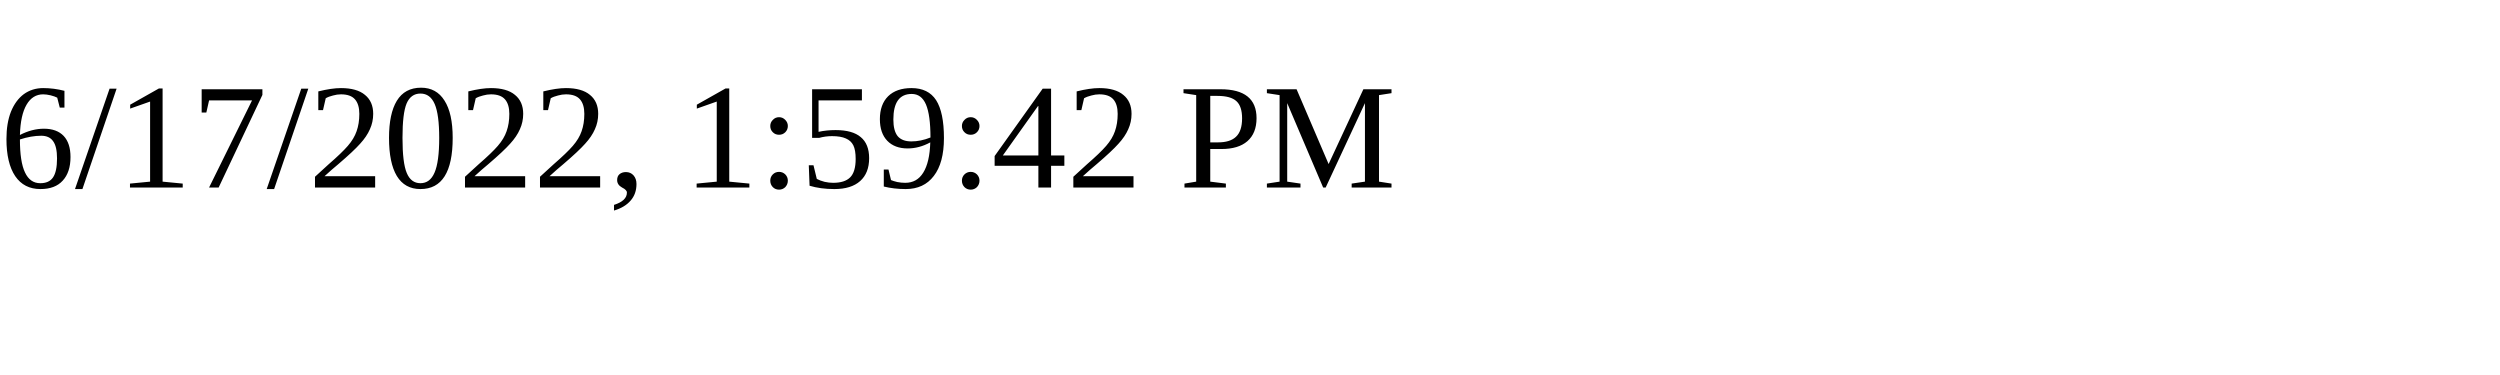
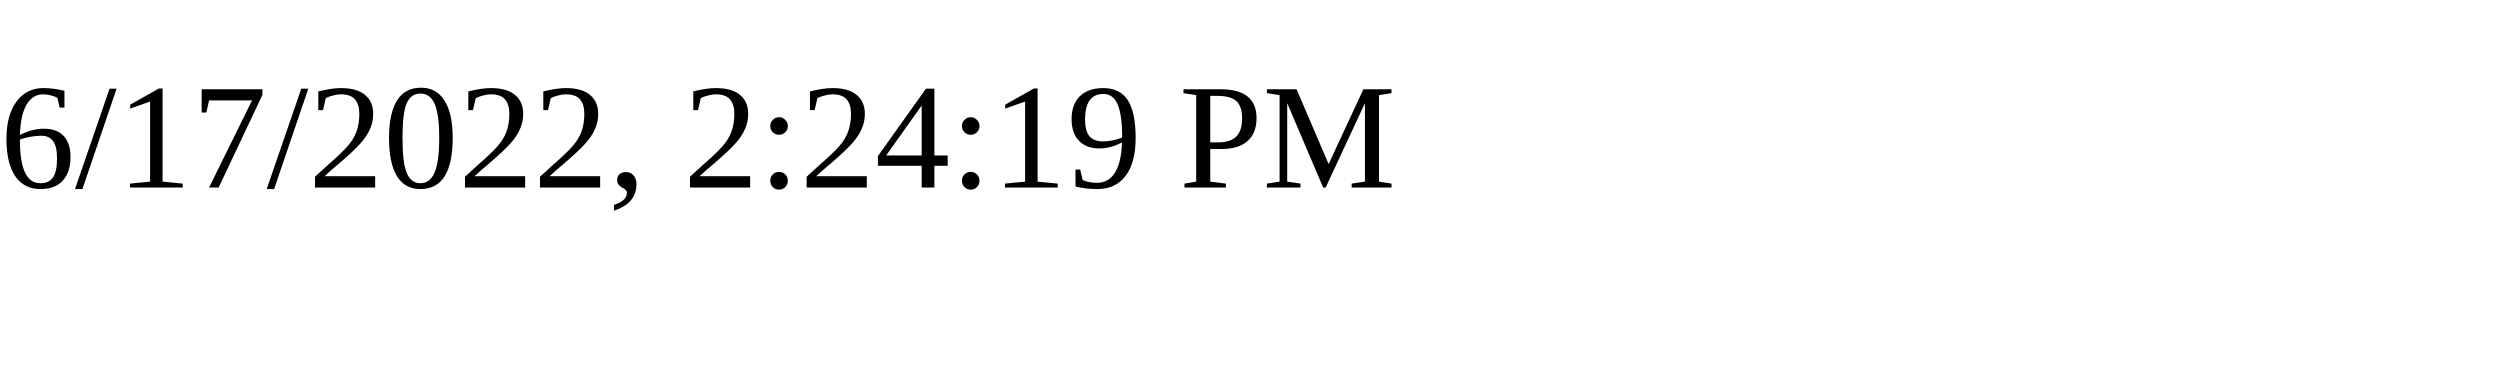
<svg xmlns="http://www.w3.org/2000/svg" height="30" width="200">
-   <text x="0" y="15">6/17/2022, 1:59:42 PM</text>
+   <text x="0" y="15">6/17/2022, 2:24:19 PM</text>
</svg>
